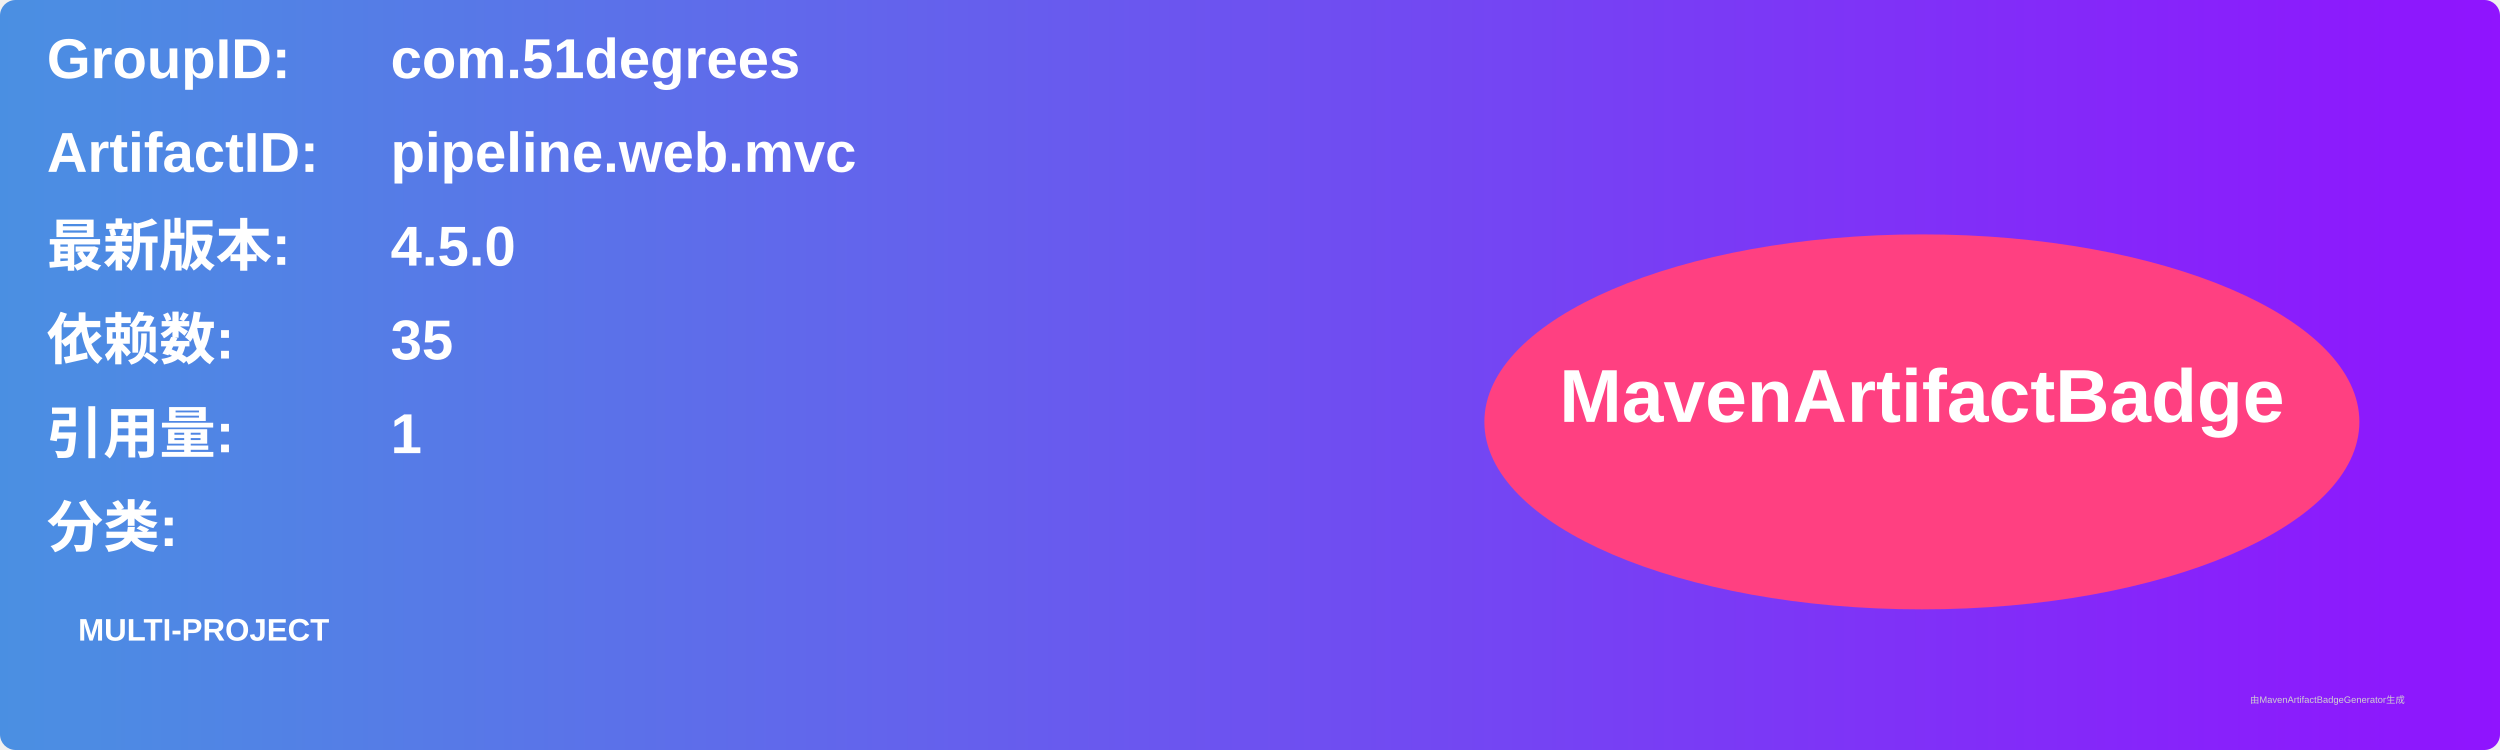
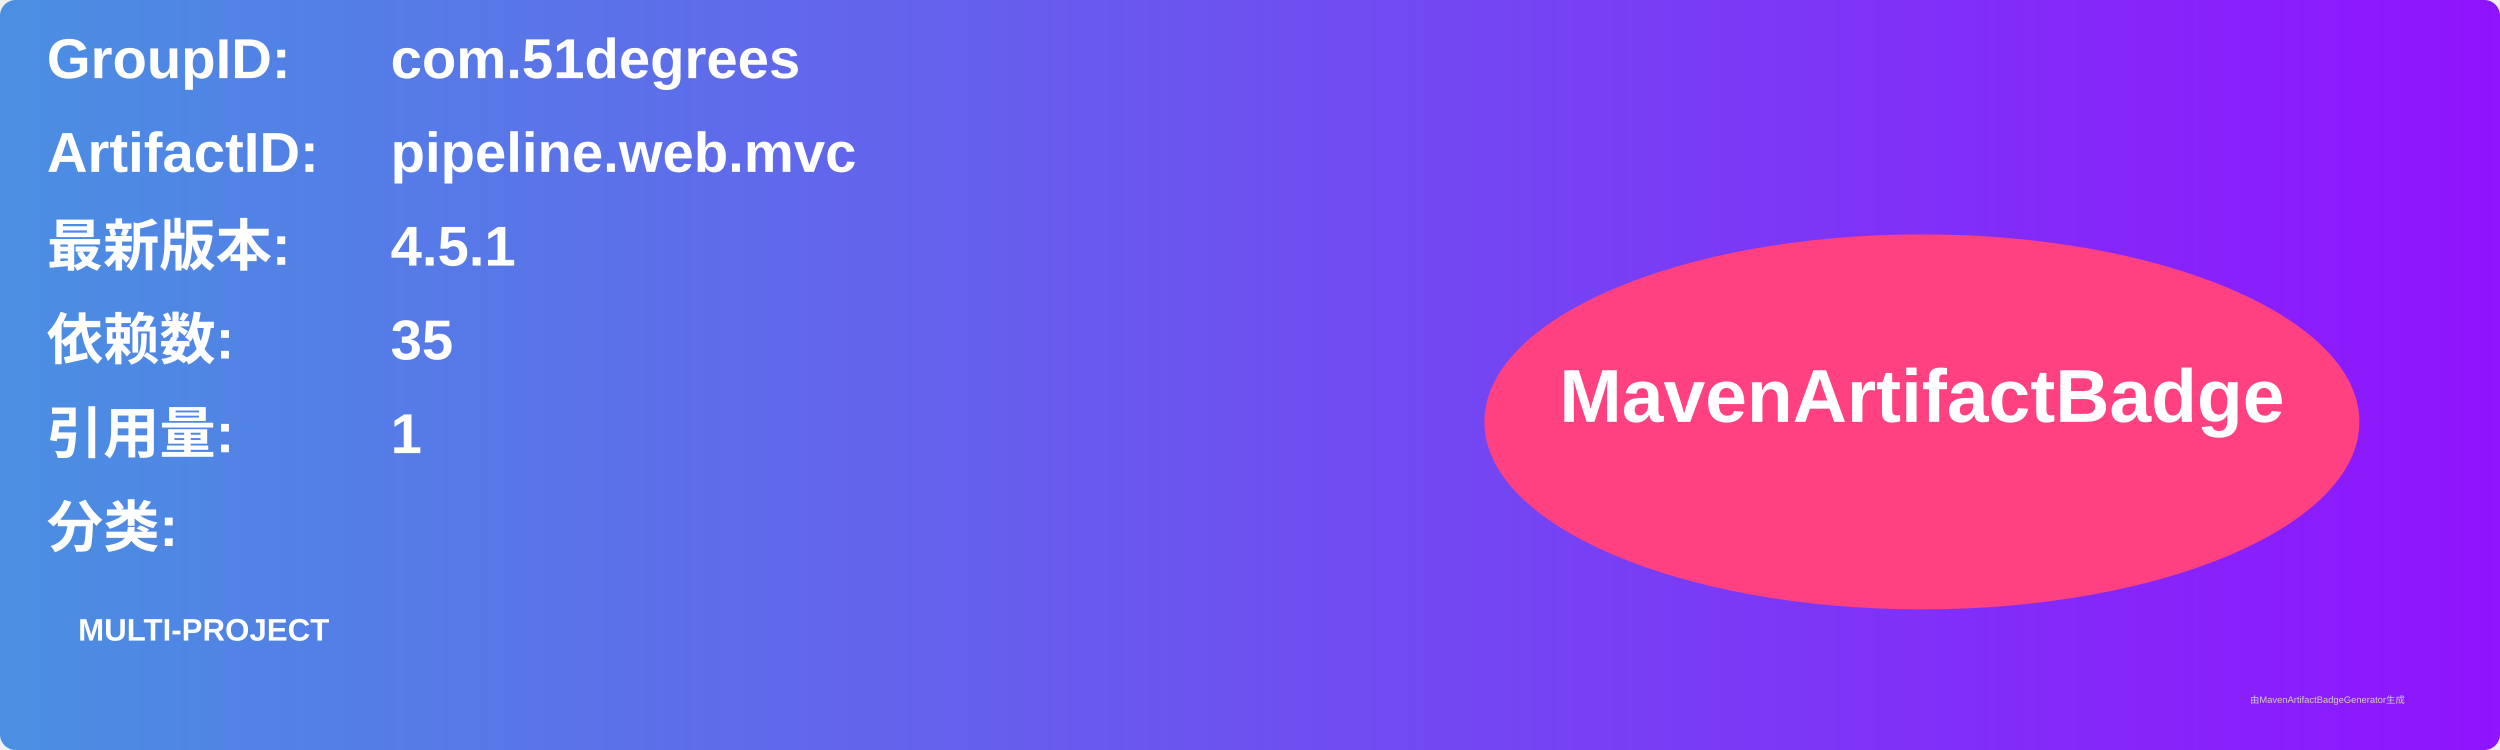
<svg xmlns="http://www.w3.org/2000/svg" width="800" height="240" viewBox="0 0 800 240">
  <linearGradient id="grad" x1="0%" y1="0%" x2="100%" y2="0%">
    <stop offset="0%" stop-color="#4a90e2" />
    <stop offset="100%" stop-color="#9013fe" />
  </linearGradient>
  <rect width="100%" height="100%" rx="5" ry="5" fill="url(#grad)" />
  <g transform="translate(15, 15)">
    <text x="0" y="10" font-family="Arial" font-size="18" fill="white" font-weight="bold" width="260">GroupID:</text>
    <text x="110" y="10" font-family="Arial" font-size="18" fill="white" font-weight="bold" width="460">com.51degrees</text>
    <text x="0" y="40" font-family="Arial" font-size="18" fill="white" font-weight="bold" width="260">ArtifactID:</text>
    <text x="110" y="40" font-family="Arial" font-size="18" fill="white" font-weight="bold" width="460">pipeline.web.mvc</text>
    <text x="0" y="70" font-family="Arial" font-size="18" fill="white" font-weight="bold">最新版本:</text>
    <text x="110" y="70" font-family="Arial" font-size="18" fill="white" font-weight="bold">
-       <tspan font-weight="bold">4.5.0</tspan>
+       <tspan font-weight="bold">4.5.1</tspan>
    </text>
    <text x="0" y="100" font-family="Arial" font-size="18" fill="white" font-weight="bold">依赖数: </text>
    <text x="110" y="100" font-family="Arial" font-size="18" fill="white">
      <tspan font-weight="bold">35</tspan>
    </text>
    <text x="0" y="130" font-family="Arial" font-size="18" fill="white" font-weight="bold">引用量: </text>
    <text x="110" y="130" font-family="Arial" font-size="18" fill="white">
      <tspan font-weight="bold">1</tspan>
    </text>
    <text x="0" y="160" font-family="Arial" font-size="18" fill="white" font-weight="bold">分类:</text>
    <text x="10" y="190" font-family="Arial" font-size="10" fill="white">
      <tspan font-weight="bold">MULTI-PROJECT</tspan>
    </text>
    <ellipse cx="600" cy="120" rx="140" ry="60" fill="#ff4081" />
    <text x="600" y="120" text-anchor="middle" font-family="Arial" font-size="24" fill="white" font-weight="bold">MavenArtifactBadge</text>
  </g>
  <text x="720" y="225" font-family="Arial" font-size="3" fill="#d0d0d0">由MavenArtifactBadgeGenerator生成</text>
</svg>
